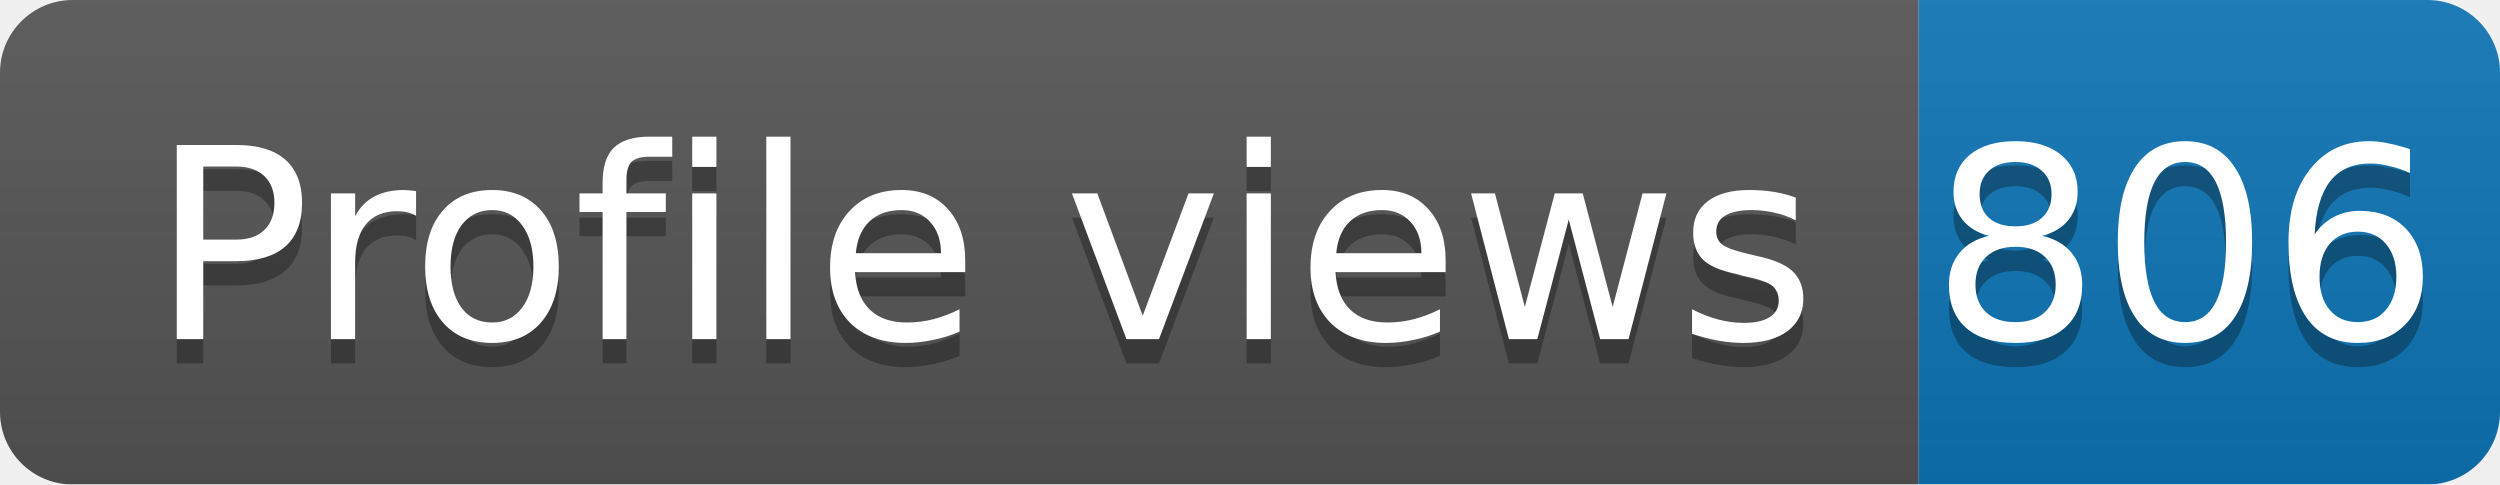
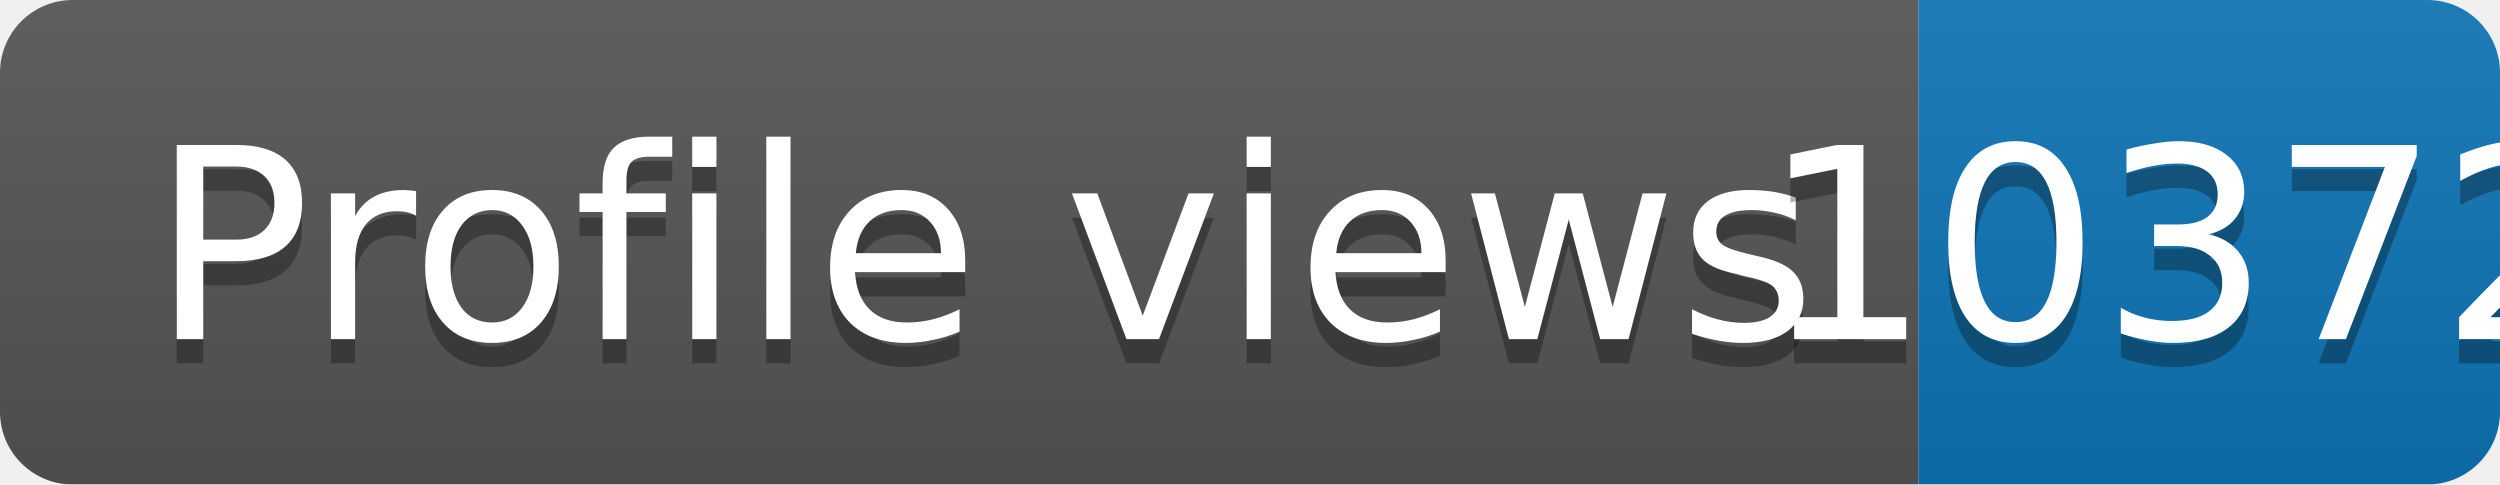
<svg xmlns="http://www.w3.org/2000/svg" width="103.2" height="20">
  <linearGradient id="b" x2="0" y2="100%">
    <stop offset="0" stop-color="#bbb" stop-opacity=".1" />
    <stop offset="1" stop-opacity=".1" />
  </linearGradient>
  <mask id="a">
    <rect width="103.2" height="20" rx="3" fill="#fff" />
  </mask>
  <g mask="url(#a)">
    <rect width="79.2" height="20" fill="#555" />
    <rect x="79.2" width="24" height="20" fill="#0e75b6" />
    <rect width="103.2" height="20" fill="url(#b)" />
  </g>
  <g fill="#fff" text-anchor="middle" font-family="DejaVu Sans,Verdana,Geneva,sans-serif" font-size="11">
    <text x="40.6" y="15" fill="#010101" fill-opacity=".3">Profile views</text>
    <text x="40.6" y="14">Profile views</text>
-     <text x="90.2" y="15" fill="#010101" fill-opacity=".3">806</text>
-     <text x="90.2" y="14">806</text>
+     <text x="90.2" y="15" fill="#010101" fill-opacity=".3">10372</text>
+     <text x="90.2" y="14">10372</text>
  </g>
</svg>
